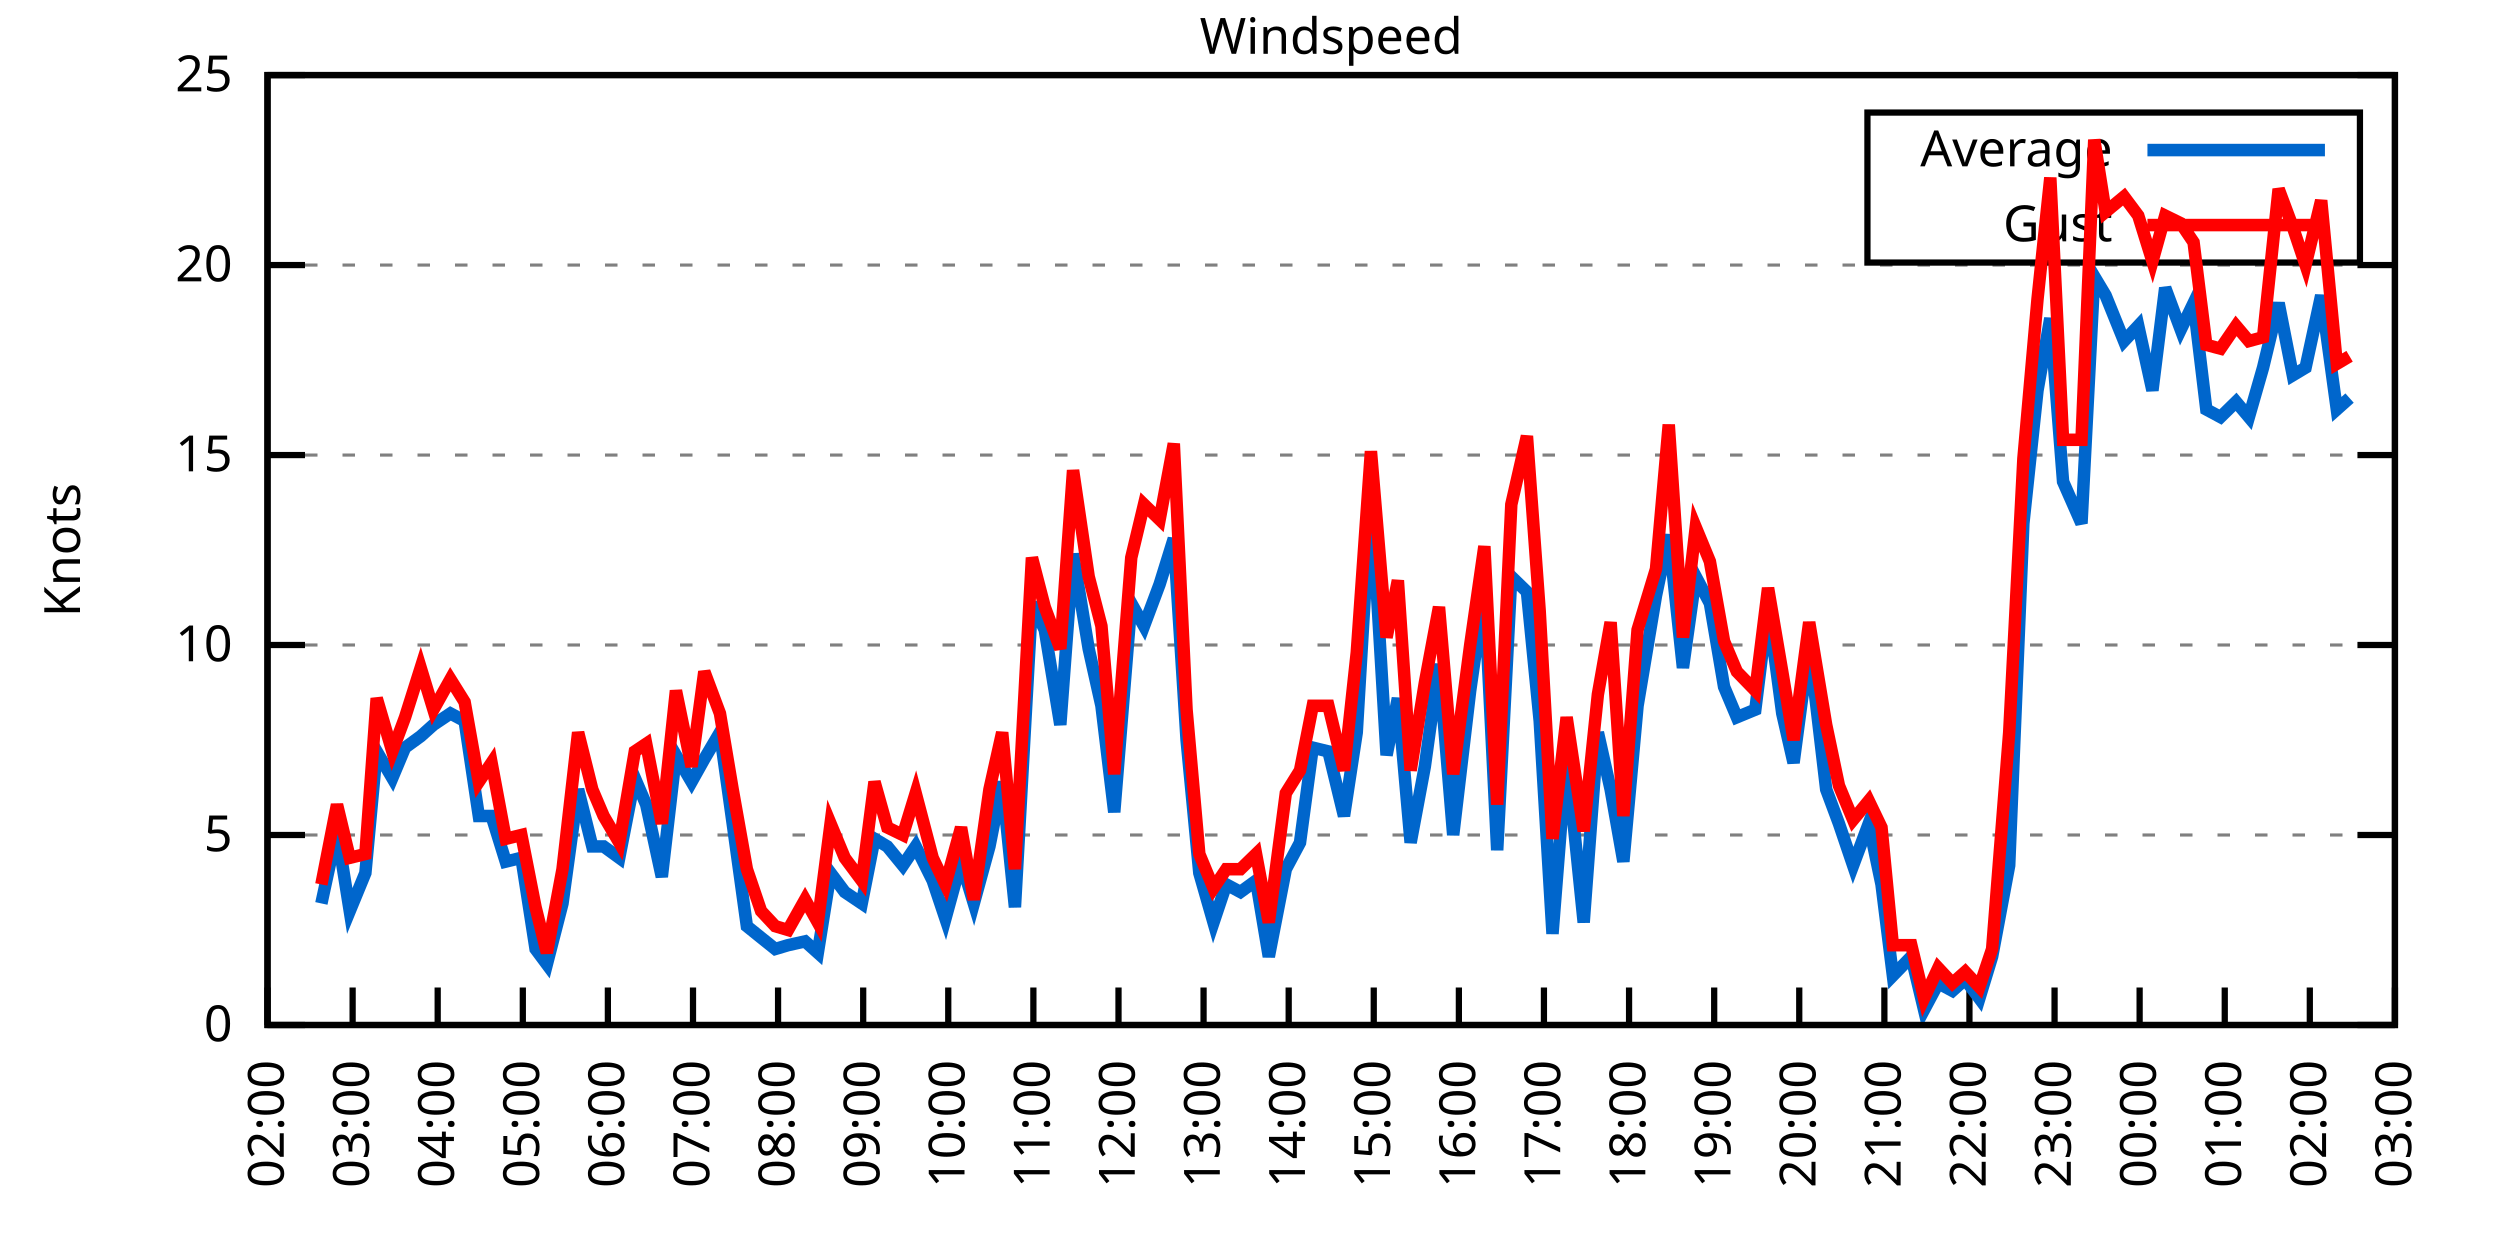
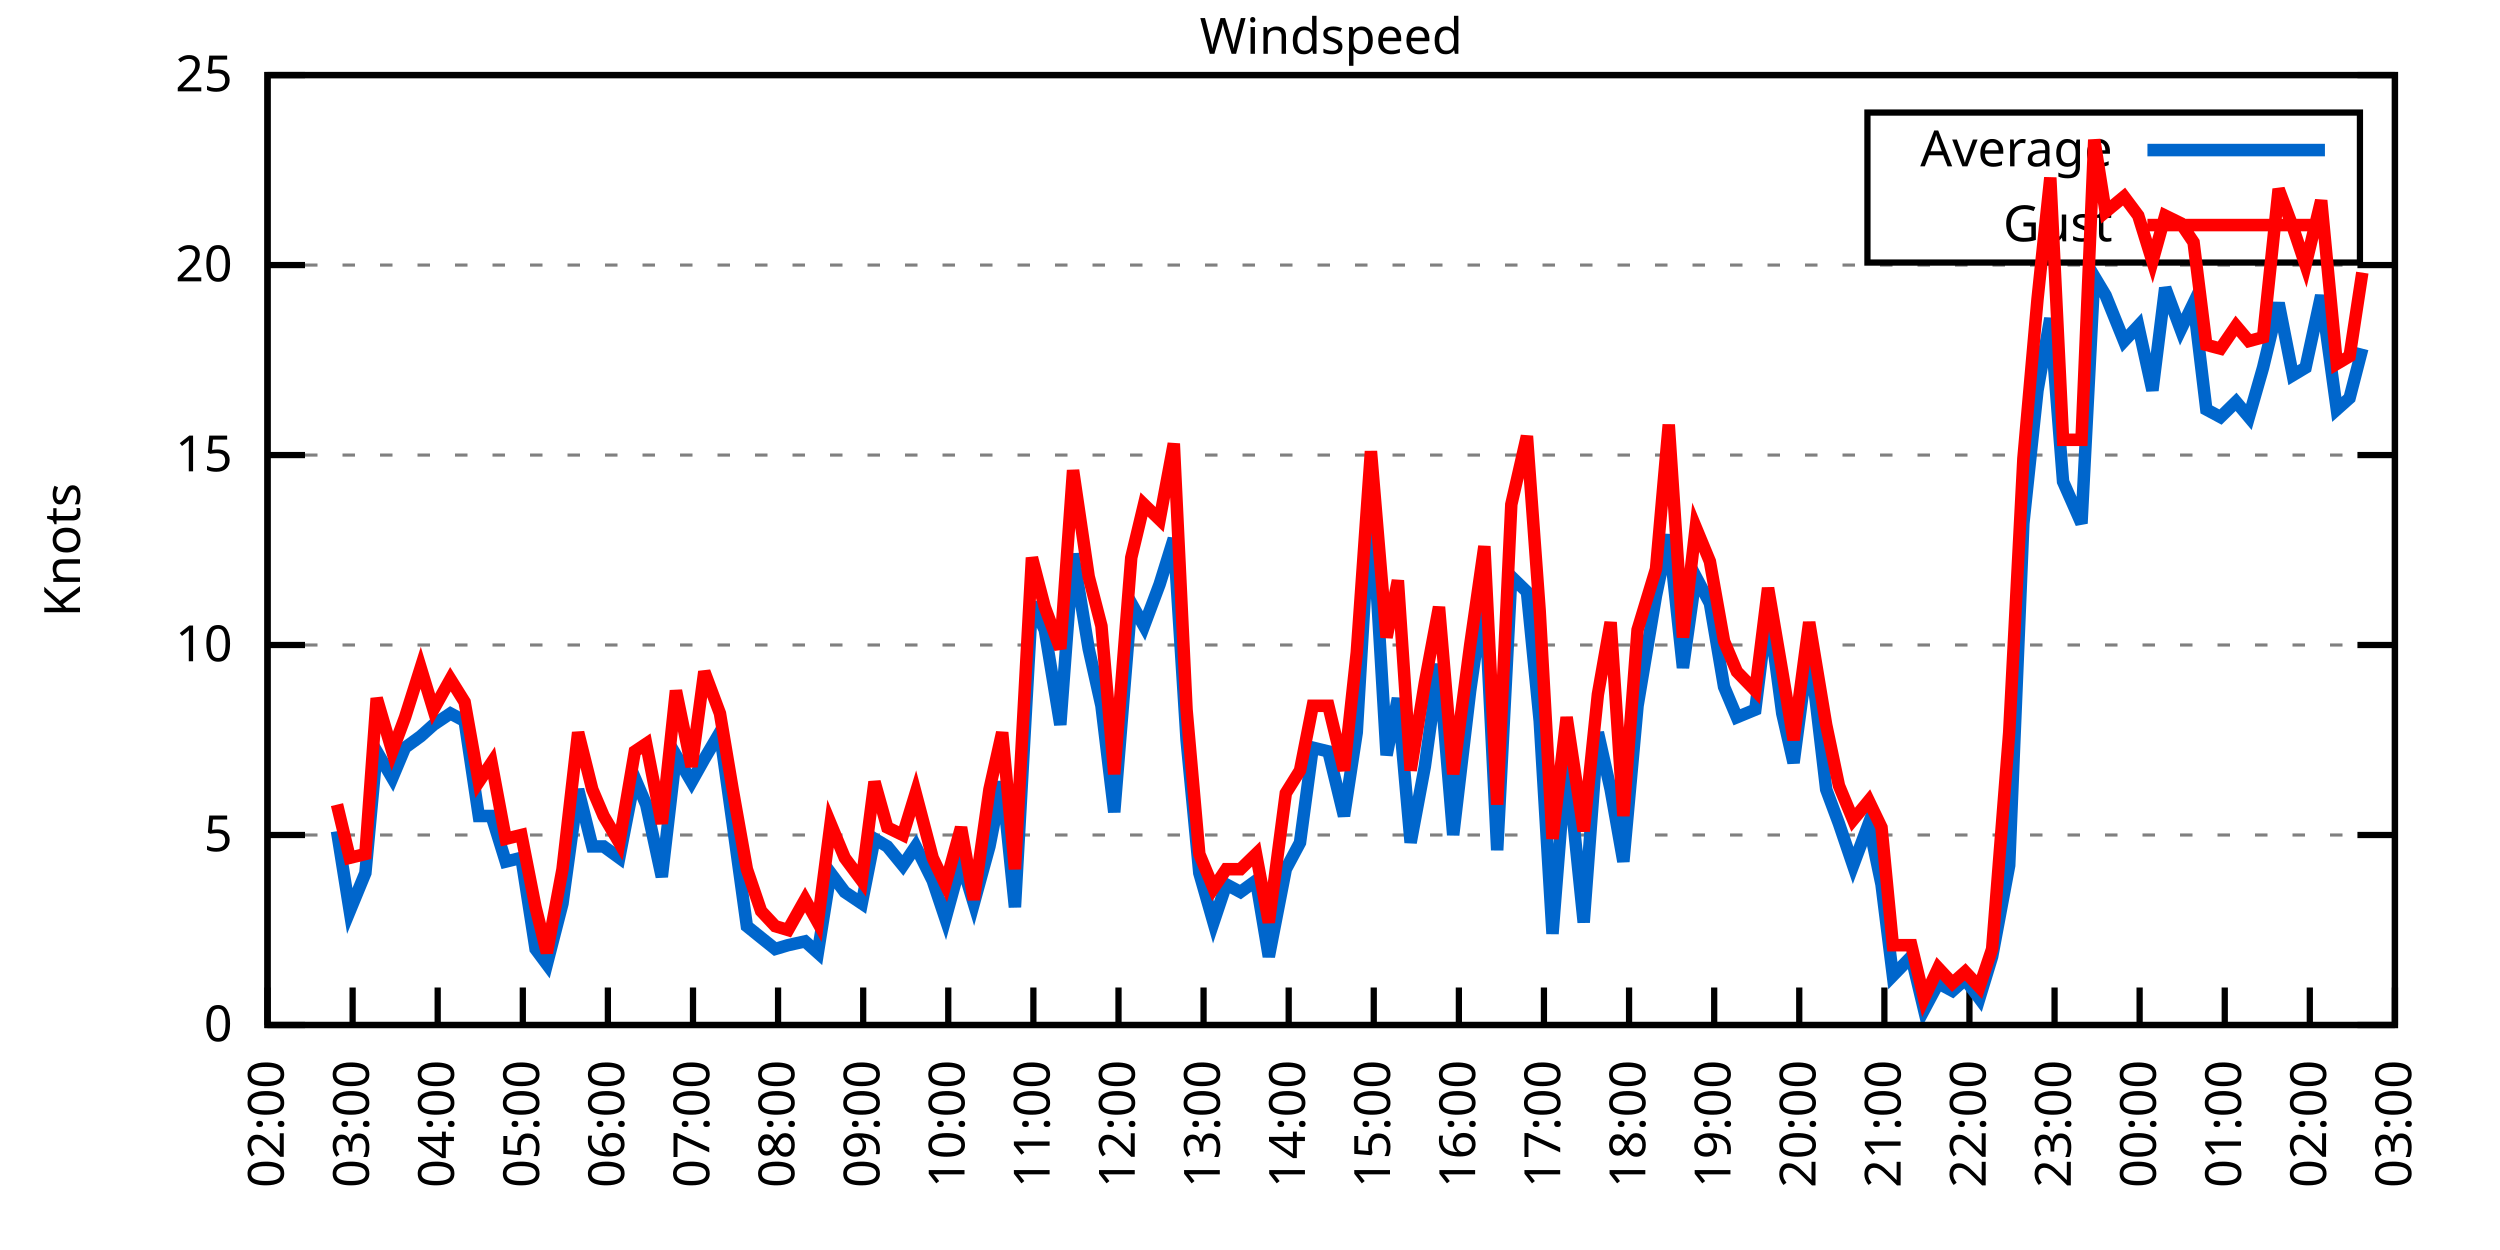
<svg xmlns="http://www.w3.org/2000/svg" xmlns:xlink="http://www.w3.org/1999/xlink" width="400" height="200" viewBox="0 0 400 200">
  <g id="gnuplot_canvas">
    <rect x="0" y="0" width="400" height="200" fill="none" />
    <defs>
      <circle id="gpDot" r="0.5" stroke-width="0.5" stroke="currentColor" />
      <path id="gpPt0" stroke-width="0.333" stroke="currentColor" d="M-1,0 h2 M0,-1 v2" />
      <path id="gpPt1" stroke-width="0.333" stroke="currentColor" d="M-1,-1 L1,1 M1,-1 L-1,1" />
      <path id="gpPt2" stroke-width="0.333" stroke="currentColor" d="M-1,0 L1,0 M0,-1 L0,1 M-1,-1 L1,1 M-1,1 L1,-1" />
      <rect id="gpPt3" stroke-width="0.333" stroke="currentColor" x="-1" y="-1" width="2" height="2" />
      <rect id="gpPt4" stroke-width="0.333" stroke="currentColor" fill="currentColor" x="-1" y="-1" width="2" height="2" />
      <circle id="gpPt5" stroke-width="0.333" stroke="currentColor" cx="0" cy="0" r="1" />
      <use xlink:href="#gpPt5" id="gpPt6" fill="currentColor" stroke="none" />
      <path id="gpPt7" stroke-width="0.333" stroke="currentColor" d="M0,-1.33 L-1.33,0.67 L1.33,0.67 z" />
      <use xlink:href="#gpPt7" id="gpPt8" fill="currentColor" stroke="none" />
      <use xlink:href="#gpPt7" id="gpPt9" stroke="currentColor" transform="rotate(180)" />
      <use xlink:href="#gpPt9" id="gpPt10" fill="currentColor" stroke="none" />
      <use xlink:href="#gpPt3" id="gpPt11" stroke="currentColor" transform="rotate(45)" />
      <use xlink:href="#gpPt11" id="gpPt12" fill="currentColor" stroke="none" />
      <path id="gpPt13" stroke-width="0.333" stroke="currentColor" d="M0,1.330 L1.265,0.411 L0.782,-1.067 L-0.782,-1.076 L-1.265,0.411 z" />
      <use xlink:href="#gpPt13" id="gpPt14" fill="currentColor" stroke="none" />
      <filter id="textbox" filterUnits="objectBoundingBox" x="0" y="0" height="1" width="1">
        <feFlood flood-color="white" flood-opacity="1" result="bgnd" />
        <feComposite in="SourceGraphic" in2="bgnd" operator="atop" />
      </filter>
      <filter id="greybox" filterUnits="objectBoundingBox" x="0" y="0" height="1" width="1">
        <feFlood flood-color="lightgrey" flood-opacity="1" result="grey" />
        <feComposite in="SourceGraphic" in2="grey" operator="atop" />
      </filter>
    </defs>
    <g fill="none" color="white" stroke="currentColor" stroke-width="1.00" stroke-linecap="butt" stroke-linejoin="miter">
</g>
    <g fill="none" color="black" stroke="currentColor" stroke-width="1.00" stroke-linecap="butt" stroke-linejoin="miter">
      <g stroke="none" shape-rendering="crispEdges">
        <polygon fill="rgb(255, 255, 255)" points="42.80,164.00 383.18,164.00 383.18,12.02 42.80,12.02 " />
      </g>
    </g>
    <g fill="none" color="black" stroke="currentColor" stroke-width="1.00" stroke-linecap="butt" stroke-linejoin="miter">
</g>
    <g fill="none" color="black" stroke="black" stroke-width="0.50" stroke-linecap="butt" stroke-linejoin="miter">
</g>
    <g fill="none" color="gray" stroke="currentColor" stroke-width="0.50" stroke-linecap="butt" stroke-linejoin="miter">
      <path stroke="gray" stroke-dasharray="2,4" class="gridline" d="M42.80,164.00 L383.19,164.00  " />
    </g>
    <g fill="none" color="gray" stroke="gray" stroke-width="1.00" stroke-linecap="butt" stroke-linejoin="miter">
</g>
    <g fill="none" color="black" stroke="currentColor" stroke-width="1.00" stroke-linecap="butt" stroke-linejoin="miter">
      <path stroke="black" d="M42.80,164.00 L48.80,164.00 M383.19,164.00 L377.19,164.00  " />
      <g transform="translate(37.20,166.60)" stroke="none" fill="black" font-family="Sans" font-size="8.00" text-anchor="end">
        <text>
          <tspan font-family="Sans"> 0</tspan>
        </text>
      </g>
    </g>
    <g fill="none" color="black" stroke="currentColor" stroke-width="1.00" stroke-linecap="butt" stroke-linejoin="miter">
</g>
    <g fill="none" color="black" stroke="black" stroke-width="0.50" stroke-linecap="butt" stroke-linejoin="miter">
</g>
    <g fill="none" color="gray" stroke="currentColor" stroke-width="0.50" stroke-linecap="butt" stroke-linejoin="miter">
      <path stroke="gray" stroke-dasharray="2,4" class="gridline" d="M42.80,133.60 L383.19,133.60  " />
    </g>
    <g fill="none" color="gray" stroke="gray" stroke-width="1.00" stroke-linecap="butt" stroke-linejoin="miter">
</g>
    <g fill="none" color="black" stroke="currentColor" stroke-width="1.00" stroke-linecap="butt" stroke-linejoin="miter">
      <path stroke="black" d="M42.80,133.60 L48.80,133.60 M383.19,133.60 L377.19,133.60  " />
      <g transform="translate(37.20,136.20)" stroke="none" fill="black" font-family="Sans" font-size="8.00" text-anchor="end">
        <text>
          <tspan font-family="Sans"> 5</tspan>
        </text>
      </g>
    </g>
    <g fill="none" color="black" stroke="currentColor" stroke-width="1.00" stroke-linecap="butt" stroke-linejoin="miter">
</g>
    <g fill="none" color="black" stroke="black" stroke-width="0.50" stroke-linecap="butt" stroke-linejoin="miter">
</g>
    <g fill="none" color="gray" stroke="currentColor" stroke-width="0.50" stroke-linecap="butt" stroke-linejoin="miter">
      <path stroke="gray" stroke-dasharray="2,4" class="gridline" d="M42.80,103.20 L383.19,103.20  " />
    </g>
    <g fill="none" color="gray" stroke="gray" stroke-width="1.00" stroke-linecap="butt" stroke-linejoin="miter">
</g>
    <g fill="none" color="black" stroke="currentColor" stroke-width="1.00" stroke-linecap="butt" stroke-linejoin="miter">
      <path stroke="black" d="M42.80,103.20 L48.80,103.20 M383.19,103.20 L377.19,103.20  " />
      <g transform="translate(37.20,105.80)" stroke="none" fill="black" font-family="Sans" font-size="8.00" text-anchor="end">
        <text>
          <tspan font-family="Sans"> 10</tspan>
        </text>
      </g>
    </g>
    <g fill="none" color="black" stroke="currentColor" stroke-width="1.00" stroke-linecap="butt" stroke-linejoin="miter">
</g>
    <g fill="none" color="black" stroke="black" stroke-width="0.50" stroke-linecap="butt" stroke-linejoin="miter">
</g>
    <g fill="none" color="gray" stroke="currentColor" stroke-width="0.50" stroke-linecap="butt" stroke-linejoin="miter">
      <path stroke="gray" stroke-dasharray="2,4" class="gridline" d="M42.80,72.81 L383.19,72.81  " />
    </g>
    <g fill="none" color="gray" stroke="gray" stroke-width="1.00" stroke-linecap="butt" stroke-linejoin="miter">
</g>
    <g fill="none" color="black" stroke="currentColor" stroke-width="1.00" stroke-linecap="butt" stroke-linejoin="miter">
      <path stroke="black" d="M42.80,72.81 L48.80,72.81 M383.19,72.81 L377.19,72.81  " />
      <g transform="translate(37.20,75.41)" stroke="none" fill="black" font-family="Sans" font-size="8.00" text-anchor="end">
        <text>
          <tspan font-family="Sans"> 15</tspan>
        </text>
      </g>
    </g>
    <g fill="none" color="black" stroke="currentColor" stroke-width="1.00" stroke-linecap="butt" stroke-linejoin="miter">
</g>
    <g fill="none" color="black" stroke="black" stroke-width="0.50" stroke-linecap="butt" stroke-linejoin="miter">
</g>
    <g fill="none" color="gray" stroke="currentColor" stroke-width="0.50" stroke-linecap="butt" stroke-linejoin="miter">
      <path stroke="gray" stroke-dasharray="2,4" class="gridline" d="M42.80,42.41 L383.19,42.41  " />
    </g>
    <g fill="none" color="gray" stroke="gray" stroke-width="1.00" stroke-linecap="butt" stroke-linejoin="miter">
</g>
    <g fill="none" color="black" stroke="currentColor" stroke-width="1.00" stroke-linecap="butt" stroke-linejoin="miter">
      <path stroke="black" d="M42.80,42.41 L48.80,42.41 M383.19,42.41 L377.19,42.41  " />
      <g transform="translate(37.20,45.01)" stroke="none" fill="black" font-family="Sans" font-size="8.00" text-anchor="end">
        <text>
          <tspan font-family="Sans"> 20</tspan>
        </text>
      </g>
    </g>
    <g fill="none" color="black" stroke="currentColor" stroke-width="1.00" stroke-linecap="butt" stroke-linejoin="miter">
</g>
    <g fill="none" color="black" stroke="black" stroke-width="0.50" stroke-linecap="butt" stroke-linejoin="miter">
</g>
    <g fill="none" color="gray" stroke="currentColor" stroke-width="0.50" stroke-linecap="butt" stroke-linejoin="miter">
      <path stroke="gray" stroke-dasharray="2,4" class="gridline" d="M42.80,12.01 L383.19,12.01  " />
    </g>
    <g fill="none" color="gray" stroke="gray" stroke-width="1.00" stroke-linecap="butt" stroke-linejoin="miter">
</g>
    <g fill="none" color="black" stroke="currentColor" stroke-width="1.00" stroke-linecap="butt" stroke-linejoin="miter">
      <path stroke="black" d="M42.80,12.01 L48.80,12.01 M383.19,12.01 L377.19,12.01  " />
      <g transform="translate(37.20,14.61)" stroke="none" fill="black" font-family="Sans" font-size="8.00" text-anchor="end">
        <text>
          <tspan font-family="Sans"> 25</tspan>
        </text>
      </g>
    </g>
    <g fill="none" color="black" stroke="currentColor" stroke-width="1.00" stroke-linecap="butt" stroke-linejoin="miter">
      <path stroke="black" d="M42.80,164.00 L42.80,158.00  " />
      <g transform="translate(45.40,169.60) rotate(270.00)" stroke="none" fill="black" font-family="Sans" font-size="8.00" text-anchor="end">
        <text>
          <tspan font-family="Sans">02:00</tspan>
        </text>
      </g>
    </g>
    <g fill="none" color="black" stroke="currentColor" stroke-width="1.00" stroke-linecap="butt" stroke-linejoin="miter">
      <path stroke="black" d="M56.42,164.00 L56.42,158.00  " />
      <g transform="translate(59.02,169.60) rotate(270.00)" stroke="none" fill="black" font-family="Sans" font-size="8.00" text-anchor="end">
        <text>
          <tspan font-family="Sans">03:00</tspan>
        </text>
      </g>
    </g>
    <g fill="none" color="black" stroke="currentColor" stroke-width="1.00" stroke-linecap="butt" stroke-linejoin="miter">
      <path stroke="black" d="M70.03,164.00 L70.03,158.00  " />
      <g transform="translate(72.63,169.60) rotate(270.00)" stroke="none" fill="black" font-family="Sans" font-size="8.00" text-anchor="end">
        <text>
          <tspan font-family="Sans">04:00</tspan>
        </text>
      </g>
    </g>
    <g fill="none" color="black" stroke="currentColor" stroke-width="1.00" stroke-linecap="butt" stroke-linejoin="miter">
      <path stroke="black" d="M83.65,164.00 L83.65,158.00  " />
      <g transform="translate(86.25,169.60) rotate(270.00)" stroke="none" fill="black" font-family="Sans" font-size="8.00" text-anchor="end">
        <text>
          <tspan font-family="Sans">05:00</tspan>
        </text>
      </g>
    </g>
    <g fill="none" color="black" stroke="currentColor" stroke-width="1.00" stroke-linecap="butt" stroke-linejoin="miter">
      <path stroke="black" d="M97.26,164.00 L97.26,158.00  " />
      <g transform="translate(99.86,169.60) rotate(270.00)" stroke="none" fill="black" font-family="Sans" font-size="8.00" text-anchor="end">
        <text>
          <tspan font-family="Sans">06:00</tspan>
        </text>
      </g>
    </g>
    <g fill="none" color="black" stroke="currentColor" stroke-width="1.00" stroke-linecap="butt" stroke-linejoin="miter">
      <path stroke="black" d="M110.88,164.00 L110.88,158.00  " />
      <g transform="translate(113.48,169.60) rotate(270.00)" stroke="none" fill="black" font-family="Sans" font-size="8.00" text-anchor="end">
        <text>
          <tspan font-family="Sans">07:00</tspan>
        </text>
      </g>
    </g>
    <g fill="none" color="black" stroke="currentColor" stroke-width="1.00" stroke-linecap="butt" stroke-linejoin="miter">
      <path stroke="black" d="M124.49,164.00 L124.49,158.00  " />
      <g transform="translate(127.09,169.60) rotate(270.00)" stroke="none" fill="black" font-family="Sans" font-size="8.00" text-anchor="end">
        <text>
          <tspan font-family="Sans">08:00</tspan>
        </text>
      </g>
    </g>
    <g fill="none" color="black" stroke="currentColor" stroke-width="1.00" stroke-linecap="butt" stroke-linejoin="miter">
      <path stroke="black" d="M138.11,164.00 L138.11,158.00  " />
      <g transform="translate(140.71,169.60) rotate(270.00)" stroke="none" fill="black" font-family="Sans" font-size="8.00" text-anchor="end">
        <text>
          <tspan font-family="Sans">09:00</tspan>
        </text>
      </g>
    </g>
    <g fill="none" color="black" stroke="currentColor" stroke-width="1.00" stroke-linecap="butt" stroke-linejoin="miter">
      <path stroke="black" d="M151.72,164.00 L151.72,158.00  " />
      <g transform="translate(154.32,169.60) rotate(270.00)" stroke="none" fill="black" font-family="Sans" font-size="8.00" text-anchor="end">
        <text>
          <tspan font-family="Sans">10:00</tspan>
        </text>
      </g>
    </g>
    <g fill="none" color="black" stroke="currentColor" stroke-width="1.00" stroke-linecap="butt" stroke-linejoin="miter">
      <path stroke="black" d="M165.34,164.00 L165.34,158.00  " />
      <g transform="translate(167.94,169.60) rotate(270.00)" stroke="none" fill="black" font-family="Sans" font-size="8.00" text-anchor="end">
        <text>
          <tspan font-family="Sans">11:00</tspan>
        </text>
      </g>
    </g>
    <g fill="none" color="black" stroke="currentColor" stroke-width="1.00" stroke-linecap="butt" stroke-linejoin="miter">
      <path stroke="black" d="M178.96,164.00 L178.96,158.00  " />
      <g transform="translate(181.56,169.60) rotate(270.00)" stroke="none" fill="black" font-family="Sans" font-size="8.00" text-anchor="end">
        <text>
          <tspan font-family="Sans">12:00</tspan>
        </text>
      </g>
    </g>
    <g fill="none" color="black" stroke="currentColor" stroke-width="1.00" stroke-linecap="butt" stroke-linejoin="miter">
      <path stroke="black" d="M192.57,164.00 L192.57,158.00  " />
      <g transform="translate(195.17,169.60) rotate(270.00)" stroke="none" fill="black" font-family="Sans" font-size="8.00" text-anchor="end">
        <text>
          <tspan font-family="Sans">13:00</tspan>
        </text>
      </g>
    </g>
    <g fill="none" color="black" stroke="currentColor" stroke-width="1.00" stroke-linecap="butt" stroke-linejoin="miter">
      <path stroke="black" d="M206.19,164.00 L206.19,158.00  " />
      <g transform="translate(208.79,169.60) rotate(270.00)" stroke="none" fill="black" font-family="Sans" font-size="8.00" text-anchor="end">
        <text>
          <tspan font-family="Sans">14:00</tspan>
        </text>
      </g>
    </g>
    <g fill="none" color="black" stroke="currentColor" stroke-width="1.00" stroke-linecap="butt" stroke-linejoin="miter">
      <path stroke="black" d="M219.80,164.00 L219.80,158.00  " />
      <g transform="translate(222.40,169.60) rotate(270.00)" stroke="none" fill="black" font-family="Sans" font-size="8.00" text-anchor="end">
        <text>
          <tspan font-family="Sans">15:00</tspan>
        </text>
      </g>
    </g>
    <g fill="none" color="black" stroke="currentColor" stroke-width="1.00" stroke-linecap="butt" stroke-linejoin="miter">
      <path stroke="black" d="M233.42,164.00 L233.42,158.00  " />
      <g transform="translate(236.02,169.60) rotate(270.00)" stroke="none" fill="black" font-family="Sans" font-size="8.00" text-anchor="end">
        <text>
          <tspan font-family="Sans">16:00</tspan>
        </text>
      </g>
    </g>
    <g fill="none" color="black" stroke="currentColor" stroke-width="1.00" stroke-linecap="butt" stroke-linejoin="miter">
      <path stroke="black" d="M247.03,164.00 L247.03,158.00  " />
      <g transform="translate(249.63,169.60) rotate(270.00)" stroke="none" fill="black" font-family="Sans" font-size="8.00" text-anchor="end">
        <text>
          <tspan font-family="Sans">17:00</tspan>
        </text>
      </g>
    </g>
    <g fill="none" color="black" stroke="currentColor" stroke-width="1.00" stroke-linecap="butt" stroke-linejoin="miter">
      <path stroke="black" d="M260.65,164.00 L260.65,158.00  " />
      <g transform="translate(263.25,169.60) rotate(270.00)" stroke="none" fill="black" font-family="Sans" font-size="8.00" text-anchor="end">
        <text>
          <tspan font-family="Sans">18:00</tspan>
        </text>
      </g>
    </g>
    <g fill="none" color="black" stroke="currentColor" stroke-width="1.00" stroke-linecap="butt" stroke-linejoin="miter">
      <path stroke="black" d="M274.27,164.00 L274.27,158.00  " />
      <g transform="translate(276.87,169.60) rotate(270.00)" stroke="none" fill="black" font-family="Sans" font-size="8.00" text-anchor="end">
        <text>
          <tspan font-family="Sans">19:00</tspan>
        </text>
      </g>
    </g>
    <g fill="none" color="black" stroke="currentColor" stroke-width="1.00" stroke-linecap="butt" stroke-linejoin="miter">
      <path stroke="black" d="M287.88,164.00 L287.88,158.00  " />
      <g transform="translate(290.48,169.60) rotate(270.00)" stroke="none" fill="black" font-family="Sans" font-size="8.00" text-anchor="end">
        <text>
          <tspan font-family="Sans">20:00</tspan>
        </text>
      </g>
    </g>
    <g fill="none" color="black" stroke="currentColor" stroke-width="1.00" stroke-linecap="butt" stroke-linejoin="miter">
      <path stroke="black" d="M301.50,164.00 L301.50,158.00  " />
      <g transform="translate(304.10,169.60) rotate(270.00)" stroke="none" fill="black" font-family="Sans" font-size="8.00" text-anchor="end">
        <text>
          <tspan font-family="Sans">21:00</tspan>
        </text>
      </g>
    </g>
    <g fill="none" color="black" stroke="currentColor" stroke-width="1.00" stroke-linecap="butt" stroke-linejoin="miter">
      <path stroke="black" d="M315.11,164.00 L315.11,158.00  " />
      <g transform="translate(317.71,169.60) rotate(270.00)" stroke="none" fill="black" font-family="Sans" font-size="8.00" text-anchor="end">
        <text>
          <tspan font-family="Sans">22:00</tspan>
        </text>
      </g>
    </g>
    <g fill="none" color="black" stroke="currentColor" stroke-width="1.00" stroke-linecap="butt" stroke-linejoin="miter">
      <path stroke="black" d="M328.73,164.00 L328.73,158.00  " />
      <g transform="translate(331.33,169.60) rotate(270.00)" stroke="none" fill="black" font-family="Sans" font-size="8.00" text-anchor="end">
        <text>
          <tspan font-family="Sans">23:00</tspan>
        </text>
      </g>
    </g>
    <g fill="none" color="black" stroke="currentColor" stroke-width="1.00" stroke-linecap="butt" stroke-linejoin="miter">
      <path stroke="black" d="M342.34,164.00 L342.34,158.00  " />
      <g transform="translate(344.94,169.60) rotate(270.00)" stroke="none" fill="black" font-family="Sans" font-size="8.00" text-anchor="end">
        <text>
          <tspan font-family="Sans">00:00</tspan>
        </text>
      </g>
    </g>
    <g fill="none" color="black" stroke="currentColor" stroke-width="1.00" stroke-linecap="butt" stroke-linejoin="miter">
      <path stroke="black" d="M355.96,164.00 L355.96,158.00  " />
      <g transform="translate(358.56,169.60) rotate(270.00)" stroke="none" fill="black" font-family="Sans" font-size="8.00" text-anchor="end">
        <text>
          <tspan font-family="Sans">01:00</tspan>
        </text>
      </g>
    </g>
    <g fill="none" color="black" stroke="currentColor" stroke-width="1.00" stroke-linecap="butt" stroke-linejoin="miter">
      <path stroke="black" d="M369.57,164.00 L369.57,158.00  " />
      <g transform="translate(372.17,169.60) rotate(270.00)" stroke="none" fill="black" font-family="Sans" font-size="8.00" text-anchor="end">
        <text>
          <tspan font-family="Sans">02:00</tspan>
        </text>
      </g>
    </g>
    <g fill="none" color="black" stroke="currentColor" stroke-width="1.00" stroke-linecap="butt" stroke-linejoin="miter">
      <path stroke="black" d="M383.19,164.00 L383.19,158.00  " />
      <g transform="translate(385.79,169.60) rotate(270.00)" stroke="none" fill="black" font-family="Sans" font-size="8.00" text-anchor="end">
        <text>
          <tspan font-family="Sans">03:00</tspan>
        </text>
      </g>
    </g>
    <g fill="none" color="black" stroke="currentColor" stroke-width="1.00" stroke-linecap="butt" stroke-linejoin="miter">
</g>
    <g fill="none" color="black" stroke="currentColor" stroke-width="1.00" stroke-linecap="butt" stroke-linejoin="miter">
      <path stroke="black" d="M42.80,12.01 L42.80,164.00 L383.19,164.00 L383.19,12.01 L42.80,12.01 Z  " />
    </g>
    <g fill="none" color="black" stroke="currentColor" stroke-width="1.00" stroke-linecap="butt" stroke-linejoin="miter">
</g>
    <g fill="none" color="black" stroke="currentColor" stroke-width="1.00" stroke-linecap="butt" stroke-linejoin="miter">
      <path stroke="black" d="M298.79,42.01 L298.79,18.01 L377.59,18.01 L377.59,42.01 L298.79,42.01 Z  " />
    </g>
    <g id="Windspeed_plot_1">
      <g fill="none" color="white" stroke="black" stroke-width="2.00" stroke-linecap="butt" stroke-linejoin="miter">
</g>
      <g fill="none" color="black" stroke="currentColor" stroke-width="2.00" stroke-linecap="butt" stroke-linejoin="miter">
        <g transform="translate(337.99,26.61)" stroke="none" fill="black" font-family="Sans" font-size="8.00" text-anchor="end">
          <text>
            <tspan font-family="Sans">Average</tspan>
          </text>
        </g>
      </g>
      <g fill="none" color="black" stroke="currentColor" stroke-width="2.00" stroke-linecap="butt" stroke-linejoin="miter">
-         <path stroke="rgb(  0, 102, 204)" d="M343.59,24.01 L371.99,24.01 M51.42,144.55 L53.92,132.99 L55.96,145.76 L58.46,139.68 L60.27,120.23 L62.77,124.48   L64.81,119.62 L67.31,117.80 L69.35,115.97 L72.07,114.15 L74.34,115.36 L76.61,130.56 L78.65,130.56 L80.92,137.86   L83.42,137.25 L85.69,151.84 L87.50,154.27 L90.00,144.55 L92.50,126.31 L94.77,135.43 L96.58,135.43 L99.08,137.25   L101.57,124.48 L103.39,128.74 L105.89,140.29 L108.15,120.83 L110.65,125.09 L112.69,121.44 L115.19,117.19 L117.23,131.78   L119.50,148.19 L121.77,150.02 L124.04,151.84 L126.08,151.23 L128.81,150.62 L130.85,152.45 L132.89,139.68 L135.16,142.72   L137.88,144.55 L139.92,134.21 L141.97,135.43 L144.46,138.47 L146.51,135.43 L149.23,140.90 L151.27,146.98 L153.77,137.86   L155.81,144.55 L158.31,135.43 L160.35,125.09 L162.39,145.15 L165.11,96.52 L167.16,100.77 L169.65,115.97 L171.69,88.61   L174.19,103.81 L176.23,112.93 L178.28,129.95 L181.00,96.52 L183.04,100.16 L185.54,93.48 L187.81,86.18 L189.85,118.40   L191.89,139.68 L194.16,147.59 L196.20,141.51 L198.47,142.72 L200.97,140.90 L203.01,153.06 L205.73,139.07 L208.00,134.82   L210.04,119.62 L212.54,120.23 L215.04,130.56 L217.08,117.19 L219.35,78.89 L221.85,120.83 L223.66,111.72 L225.70,134.82   L227.97,122.66 L230.24,106.24 L232.51,133.60 L235.23,110.50 L237.50,94.69 L239.55,136.03 L241.81,92.26 L244.31,94.69   L246.35,115.36 L248.40,149.41 L250.66,120.83 L253.39,147.59 L255.66,117.19 L257.70,126.31 L259.74,137.86 L262.01,112.93   L264.96,95.30 L267.00,85.57 L269.27,106.85 L271.32,92.26 L273.58,96.52 L275.85,109.89 L277.90,114.76 L280.85,113.54   L282.89,97.12 L285.16,114.15 L286.97,122.05 L289.47,103.20 L292.19,126.31 L294.23,131.78 L296.50,138.47 L299.00,131.78   L301.04,141.51 L302.86,156.10 L305.81,153.06 L307.85,161.57 L310.12,157.31 L312.39,158.53 L314.43,156.70 L316.70,159.74   L318.74,153.06 L321.47,138.47 L323.74,83.75 L326.00,62.47 L328.05,50.92 L330.09,77.06 L333.04,83.75 L335.08,44.23   L336.90,47.27 L339.85,54.57 L342.12,52.14 L344.39,62.47 L346.43,46.06 L348.92,52.74 L350.97,48.49 L353.01,65.51   L355.28,66.73 L357.77,64.29 L359.82,66.73 L362.09,58.82 L364.58,48.49 L366.85,60.04 L368.89,58.82 L371.39,47.27   L373.89,65.51 L375.93,63.69  " />
+         <path stroke="rgb(  0, 102, 204)" d="M343.59,24.01 L371.99,24.01 M53.92,132.99 L55.96,145.76 L58.46,139.68 L60.27,120.23 L62.77,124.48 L64.81,119.62   L67.31,117.80 L69.35,115.97 L72.07,114.15 L74.34,115.36 L76.61,130.56 L78.65,130.56 L80.92,137.86 L83.42,137.25   L85.69,151.84 L87.50,154.27 L90.00,144.55 L92.50,126.31 L94.77,135.43 L96.58,135.43 L99.08,137.25 L101.57,124.48   L103.39,128.74 L105.89,140.29 L108.15,120.83 L110.65,125.09 L112.69,121.44 L115.19,117.19 L117.23,131.78 L119.50,148.19   L121.77,150.02 L124.04,151.84 L126.08,151.23 L128.81,150.62 L130.85,152.45 L132.89,139.68 L135.16,142.72 L137.88,144.55   L139.92,134.21 L141.97,135.43 L144.46,138.47 L146.51,135.43 L149.23,140.90 L151.27,146.98 L153.77,137.86 L155.81,144.55   L158.31,135.43 L160.35,125.09 L162.39,145.15 L165.11,96.52 L167.16,100.77 L169.65,115.97 L171.69,88.61 L174.19,103.81   L176.23,112.93 L178.28,129.95 L181.00,96.52 L183.04,100.16 L185.54,93.48 L187.81,86.18 L189.85,118.40 L191.89,139.68   L194.16,147.59 L196.20,141.51 L198.47,142.72 L200.97,140.90 L203.01,153.06 L205.73,139.07 L208.00,134.82 L210.04,119.62   L212.54,120.23 L215.04,130.56 L217.08,117.19 L219.35,78.89 L221.85,120.83 L223.66,111.72 L225.70,134.82 L227.97,122.66   L230.24,106.24 L232.51,133.60 L235.23,110.50 L237.50,94.69 L239.55,136.03 L241.81,92.26 L244.31,94.69 L246.35,115.36   L248.40,149.41 L250.66,120.83 L253.39,147.59 L255.66,117.19 L257.70,126.31 L259.74,137.86 L262.01,112.93 L264.96,95.30   L267.00,85.57 L269.27,106.85 L271.32,92.26 L273.58,96.52 L275.85,109.89 L277.90,114.76 L280.85,113.54 L282.89,97.12   L285.16,114.15 L286.97,122.05 L289.47,103.20 L292.19,126.31 L294.23,131.78 L296.50,138.47 L299.00,131.78 L301.04,141.51   L302.86,156.10 L305.81,153.06 L307.85,161.57 L310.12,157.31 L312.39,158.53 L314.43,156.70 L316.70,159.74 L318.74,153.06   L321.47,138.47 L323.74,83.75 L326.00,62.47 L328.05,50.92 L330.09,77.06 L333.04,83.75 L335.08,44.23 L336.90,47.27   L339.85,54.57 L342.12,52.14 L344.39,62.47 L346.43,46.06 L348.92,52.74 L350.97,48.49 L353.01,65.51 L355.28,66.73   L357.77,64.29 L359.82,66.73 L362.09,58.82 L364.58,48.49 L366.85,60.04 L368.89,58.82 L371.39,47.27 L373.89,65.51   L375.93,63.69 L377.97,55.78  " />
      </g>
    </g>
    <g id="Windspeed_plot_2">
      <g fill="none" color="black" stroke="currentColor" stroke-width="2.00" stroke-linecap="butt" stroke-linejoin="miter">
        <g transform="translate(337.99,38.61)" stroke="none" fill="black" font-family="Sans" font-size="8.00" text-anchor="end">
          <text>
            <tspan font-family="Sans">Gust</tspan>
          </text>
        </g>
      </g>
      <g fill="none" color="black" stroke="currentColor" stroke-width="2.00" stroke-linecap="butt" stroke-linejoin="miter">
-         <path stroke="rgb(255,   0,   0)" d="M343.59,36.01 L371.99,36.01 M51.42,141.51 L53.92,128.74 L55.96,137.25 L58.46,136.64 L60.27,111.72 L62.77,120.23   L64.81,114.76 L67.31,106.85 L69.35,113.54 L72.07,108.68 L74.34,112.32 L76.61,125.09 L78.65,122.05 L80.92,134.21   L83.42,133.60 L85.69,145.15 L87.50,152.45 L90.00,139.07 L92.50,117.19 L94.77,126.31 L96.58,130.56 L99.08,134.82   L101.57,120.23 L103.39,119.01 L105.89,131.78 L108.15,110.50 L110.65,122.66 L112.69,107.46 L115.19,114.15 L117.23,126.31   L119.50,139.07 L121.77,145.76 L124.04,148.19 L126.08,148.80 L128.81,143.94 L130.85,147.59 L132.89,131.78 L135.16,137.25   L137.88,140.90 L139.92,125.09 L141.97,132.39 L144.46,133.60 L146.51,126.91 L149.23,137.25 L151.27,141.51 L153.77,132.39   L155.81,143.94 L158.31,126.31 L160.35,117.19 L162.39,139.07 L165.11,89.22 L167.16,97.12 L169.65,103.81 L171.69,75.24   L174.19,92.26 L176.23,100.16 L178.28,123.87 L181.00,89.22 L183.04,80.71 L185.54,83.14 L187.81,70.98 L189.85,113.54   L191.89,136.64 L194.16,142.11 L196.20,139.07 L198.47,139.07 L200.97,136.64 L203.01,147.59 L205.73,126.91 L208.00,123.27   L210.04,112.93 L212.54,112.93 L215.04,123.27 L217.08,104.42 L219.35,72.20 L221.85,101.99 L223.66,92.87 L225.70,123.27   L227.97,109.28 L230.24,97.12 L232.51,123.87 L235.23,103.20 L237.50,87.40 L239.55,128.74 L241.81,80.71 L244.31,69.77   L246.35,97.73 L248.40,134.21 L250.66,114.76 L253.39,132.99 L255.66,111.11 L257.70,99.56 L259.74,130.56 L262.01,100.77   L264.96,91.04 L267.00,67.94 L269.27,101.99 L271.32,84.36 L273.58,89.83 L275.85,102.60 L277.90,107.46 L280.85,110.50   L282.89,94.08 L285.16,107.46 L286.97,118.40 L289.47,99.56 L292.19,115.97 L294.23,125.70 L296.50,131.17 L299.00,128.13   L301.04,132.39 L302.86,151.23 L305.81,151.23 L307.85,159.74 L310.12,154.88 L312.39,157.31 L314.43,155.49 L316.70,157.92   L318.74,151.84 L321.47,117.19 L323.74,73.41 L326.00,47.88 L328.05,28.42 L330.09,70.37 L333.04,70.37 L335.08,22.35   L336.90,33.90 L339.85,31.46 L342.12,34.50 L344.39,41.80 L346.43,34.50 L348.92,35.72 L350.97,38.76 L353.01,55.18   L355.28,55.78 L357.77,52.14 L359.82,54.57 L362.09,53.96 L364.58,30.25 L366.85,36.33 L368.89,42.41 L371.39,32.07   L373.89,58.21 L375.93,57.00  " />
+         <path stroke="rgb(255,   0,   0)" d="M343.59,36.01 L371.99,36.01 M53.92,128.74 L55.96,137.25 L58.46,136.64 L60.27,111.72 L62.77,120.23 L64.81,114.76   L67.31,106.85 L69.35,113.54 L72.07,108.68 L74.34,112.32 L76.61,125.09 L78.65,122.05 L80.92,134.21 L83.42,133.60   L85.69,145.15 L87.50,152.45 L90.00,139.07 L92.50,117.19 L94.77,126.31 L96.58,130.56 L99.08,134.82 L101.57,120.23   L103.39,119.01 L105.89,131.78 L108.15,110.50 L110.65,122.66 L112.69,107.46 L115.19,114.15 L117.23,126.31 L119.50,139.07   L121.77,145.76 L124.04,148.19 L126.08,148.80 L128.81,143.94 L130.85,147.59 L132.89,131.78 L135.16,137.25 L137.88,140.90   L139.92,125.09 L141.97,132.39 L144.46,133.60 L146.51,126.91 L149.23,137.25 L151.27,141.51 L153.77,132.39 L155.81,143.94   L158.31,126.31 L160.35,117.19 L162.39,139.07 L165.11,89.22 L167.16,97.12 L169.65,103.81 L171.69,75.24 L174.19,92.26   L176.23,100.16 L178.28,123.87 L181.00,89.22 L183.04,80.71 L185.54,83.14 L187.81,70.98 L189.85,113.54 L191.89,136.64   L194.16,142.11 L196.20,139.07 L198.47,139.07 L200.97,136.64 L203.01,147.59 L205.73,126.91 L208.00,123.27 L210.04,112.93   L212.54,112.93 L215.04,123.27 L217.08,104.42 L219.35,72.20 L221.85,101.99 L223.66,92.87 L225.70,123.27 L227.97,109.28   L230.24,97.12 L232.51,123.87 L235.23,103.20 L237.50,87.40 L239.55,128.74 L241.81,80.71 L244.31,69.77 L246.35,97.73   L248.40,134.21 L250.66,114.76 L253.39,132.99 L255.66,111.11 L257.70,99.56 L259.74,130.56 L262.01,100.77 L264.96,91.04   L267.00,67.94 L269.27,101.99 L271.32,84.36 L273.58,89.83 L275.85,102.60 L277.90,107.46 L280.85,110.50 L282.89,94.08   L285.16,107.46 L286.97,118.40 L289.47,99.56 L292.19,115.97 L294.23,125.70 L296.50,131.17 L299.00,128.13 L301.04,132.39   L302.86,151.23 L305.81,151.23 L307.85,159.74 L310.12,154.88 L312.39,157.31 L314.43,155.49 L316.70,157.92 L318.74,151.84   L321.47,117.19 L323.74,73.41 L326.00,47.88 L328.05,28.42 L330.09,70.37 L333.04,70.37 L335.08,22.35 L336.90,33.90   L339.85,31.46 L342.12,34.50 L344.39,41.80 L346.43,34.50 L348.92,35.72 L350.97,38.76 L353.01,55.18 L355.28,55.78   L357.77,52.14 L359.82,54.57 L362.09,53.96 L364.58,30.25 L366.85,36.33 L368.89,42.41 L371.39,32.07 L373.89,58.21   L375.93,57.00 L377.97,43.62  " />
      </g>
    </g>
    <g fill="none" color="black" stroke="currentColor" stroke-width="2.00" stroke-linecap="butt" stroke-linejoin="miter">
</g>
    <g fill="none" color="black" stroke="black" stroke-width="1.00" stroke-linecap="butt" stroke-linejoin="miter">
</g>
    <g fill="none" color="black" stroke="currentColor" stroke-width="1.00" stroke-linecap="butt" stroke-linejoin="miter">
      <path stroke="black" d="M42.80,12.01 L42.80,164.00 L383.19,164.00 L383.19,12.01 L42.80,12.01 Z  " />
      <g transform="translate(12.80,88.01) rotate(270.00)" stroke="none" fill="black" font-family="Sans" font-size="8.00" text-anchor="middle">
        <text>
          <tspan font-family="Sans">Knots</tspan>
        </text>
      </g>
    </g>
    <g fill="none" color="black" stroke="currentColor" stroke-width="1.00" stroke-linecap="butt" stroke-linejoin="miter">
</g>
    <g fill="none" color="black" stroke="currentColor" stroke-width="1.00" stroke-linecap="butt" stroke-linejoin="miter">
      <g transform="translate(212.99,8.61)" stroke="none" fill="black" font-family="Sans" font-size="8.00" text-anchor="middle">
        <text>
          <tspan font-family="Sans">Windspeed</tspan>
        </text>
      </g>
    </g>
    <g fill="none" color="black" stroke="currentColor" stroke-width="1.00" stroke-linecap="butt" stroke-linejoin="miter">
</g>
  </g>
</svg>
